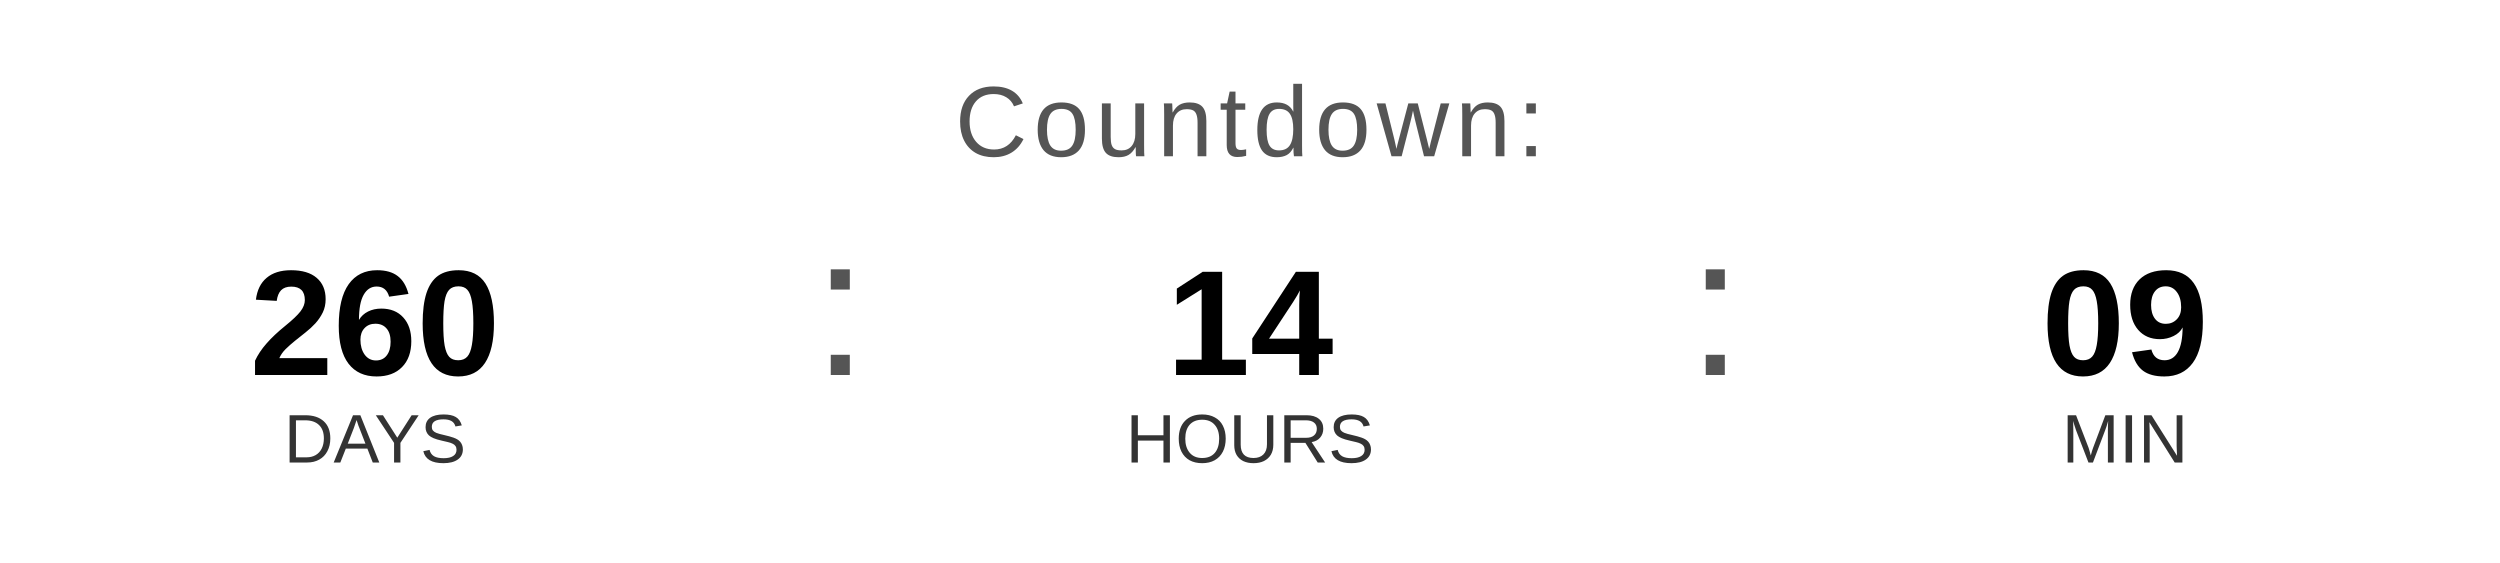
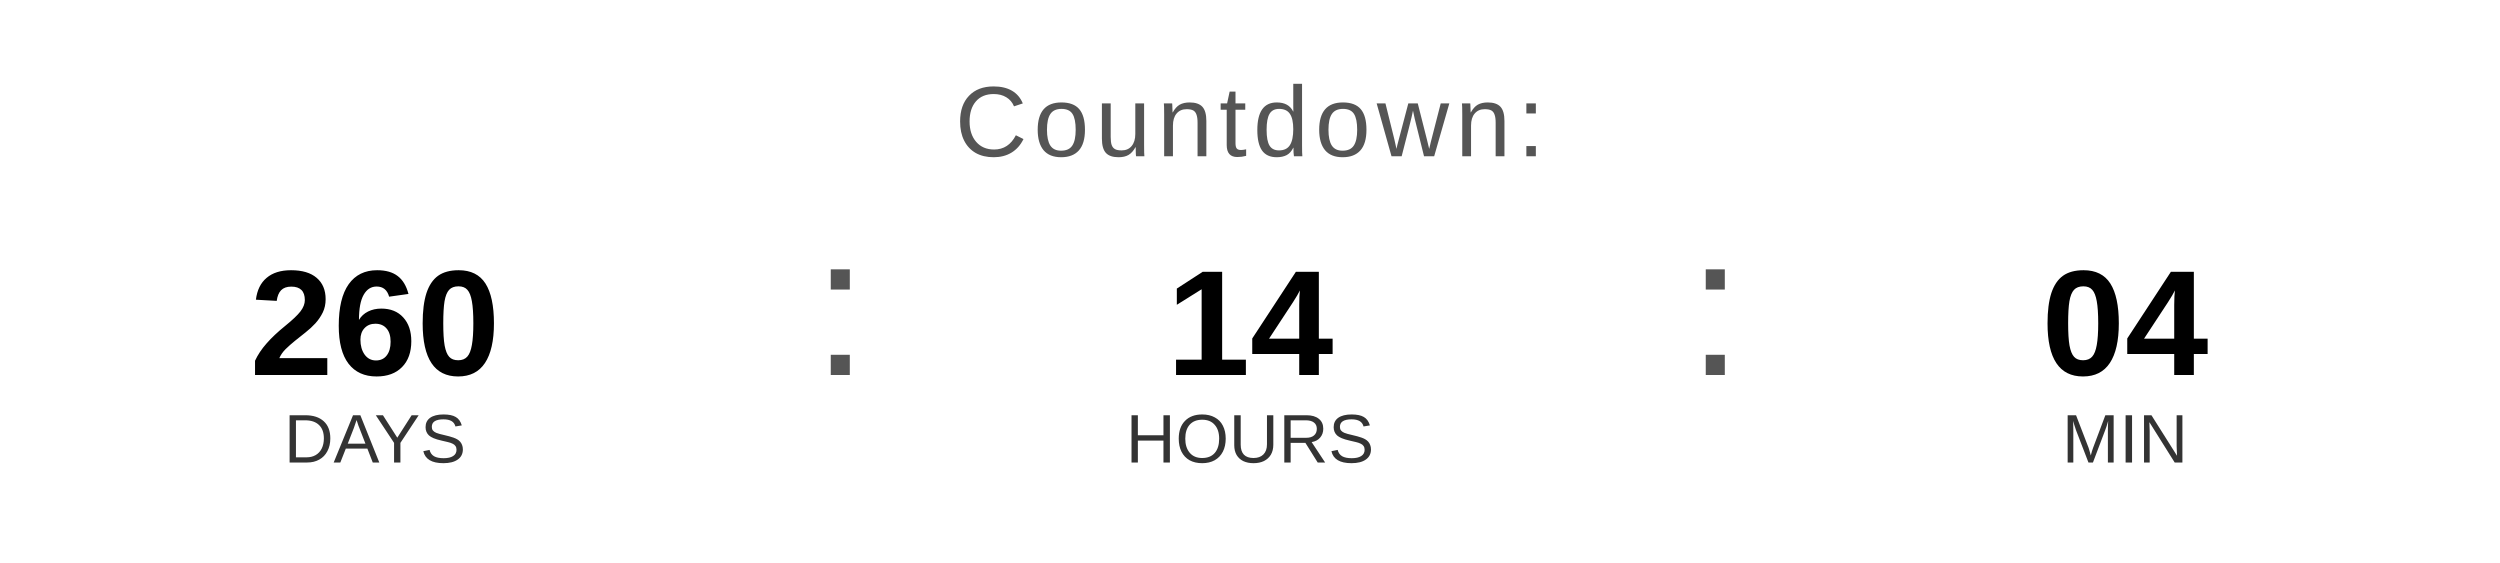
<svg xmlns="http://www.w3.org/2000/svg" width="400" height="90" viewBox="0 0 400 90">
  <text x="200" y="25" font-family="Arial, Helvetica, sans-serif" font-size="16" fill="#555555" text-anchor="middle" letter-spacing="1">
    Countdown:
  </text>
  <text x="60" y="60" font-family="Arial, Helvetica, sans-serif" font-size="24" font-weight="bold" fill="#000000" text-anchor="middle">260</text>
  <text x="60" y="74" font-family="Arial, Helvetica, sans-serif" font-size="11" fill="#333333" text-anchor="middle">DAYS</text>
  <text x="130" y="60" font-family="Arial, sans-serif" font-size="32" fill="#555555">:</text>
  <text x="200" y="60" font-family="Arial, Helvetica, sans-serif" font-size="24" font-weight="bold" fill="#000000" text-anchor="middle">14</text>
  <text x="200" y="74" font-family="Arial, Helvetica, sans-serif" font-size="11" fill="#333333" text-anchor="middle">HOURS</text>
  <text x="270" y="60" font-family="Arial, sans-serif" font-size="32" fill="#555555">:</text>
-   <text x="340" y="60" font-family="Arial, Helvetica, sans-serif" font-size="24" font-weight="bold" fill="#000000" text-anchor="middle">09</text>
+   <text x="340" y="60" font-family="Arial, Helvetica, sans-serif" font-size="24" font-weight="bold" fill="#000000" text-anchor="middle">04</text>
  <text x="340" y="74" font-family="Arial, Helvetica, sans-serif" font-size="11" fill="#333333" text-anchor="middle">MIN</text>
</svg>
